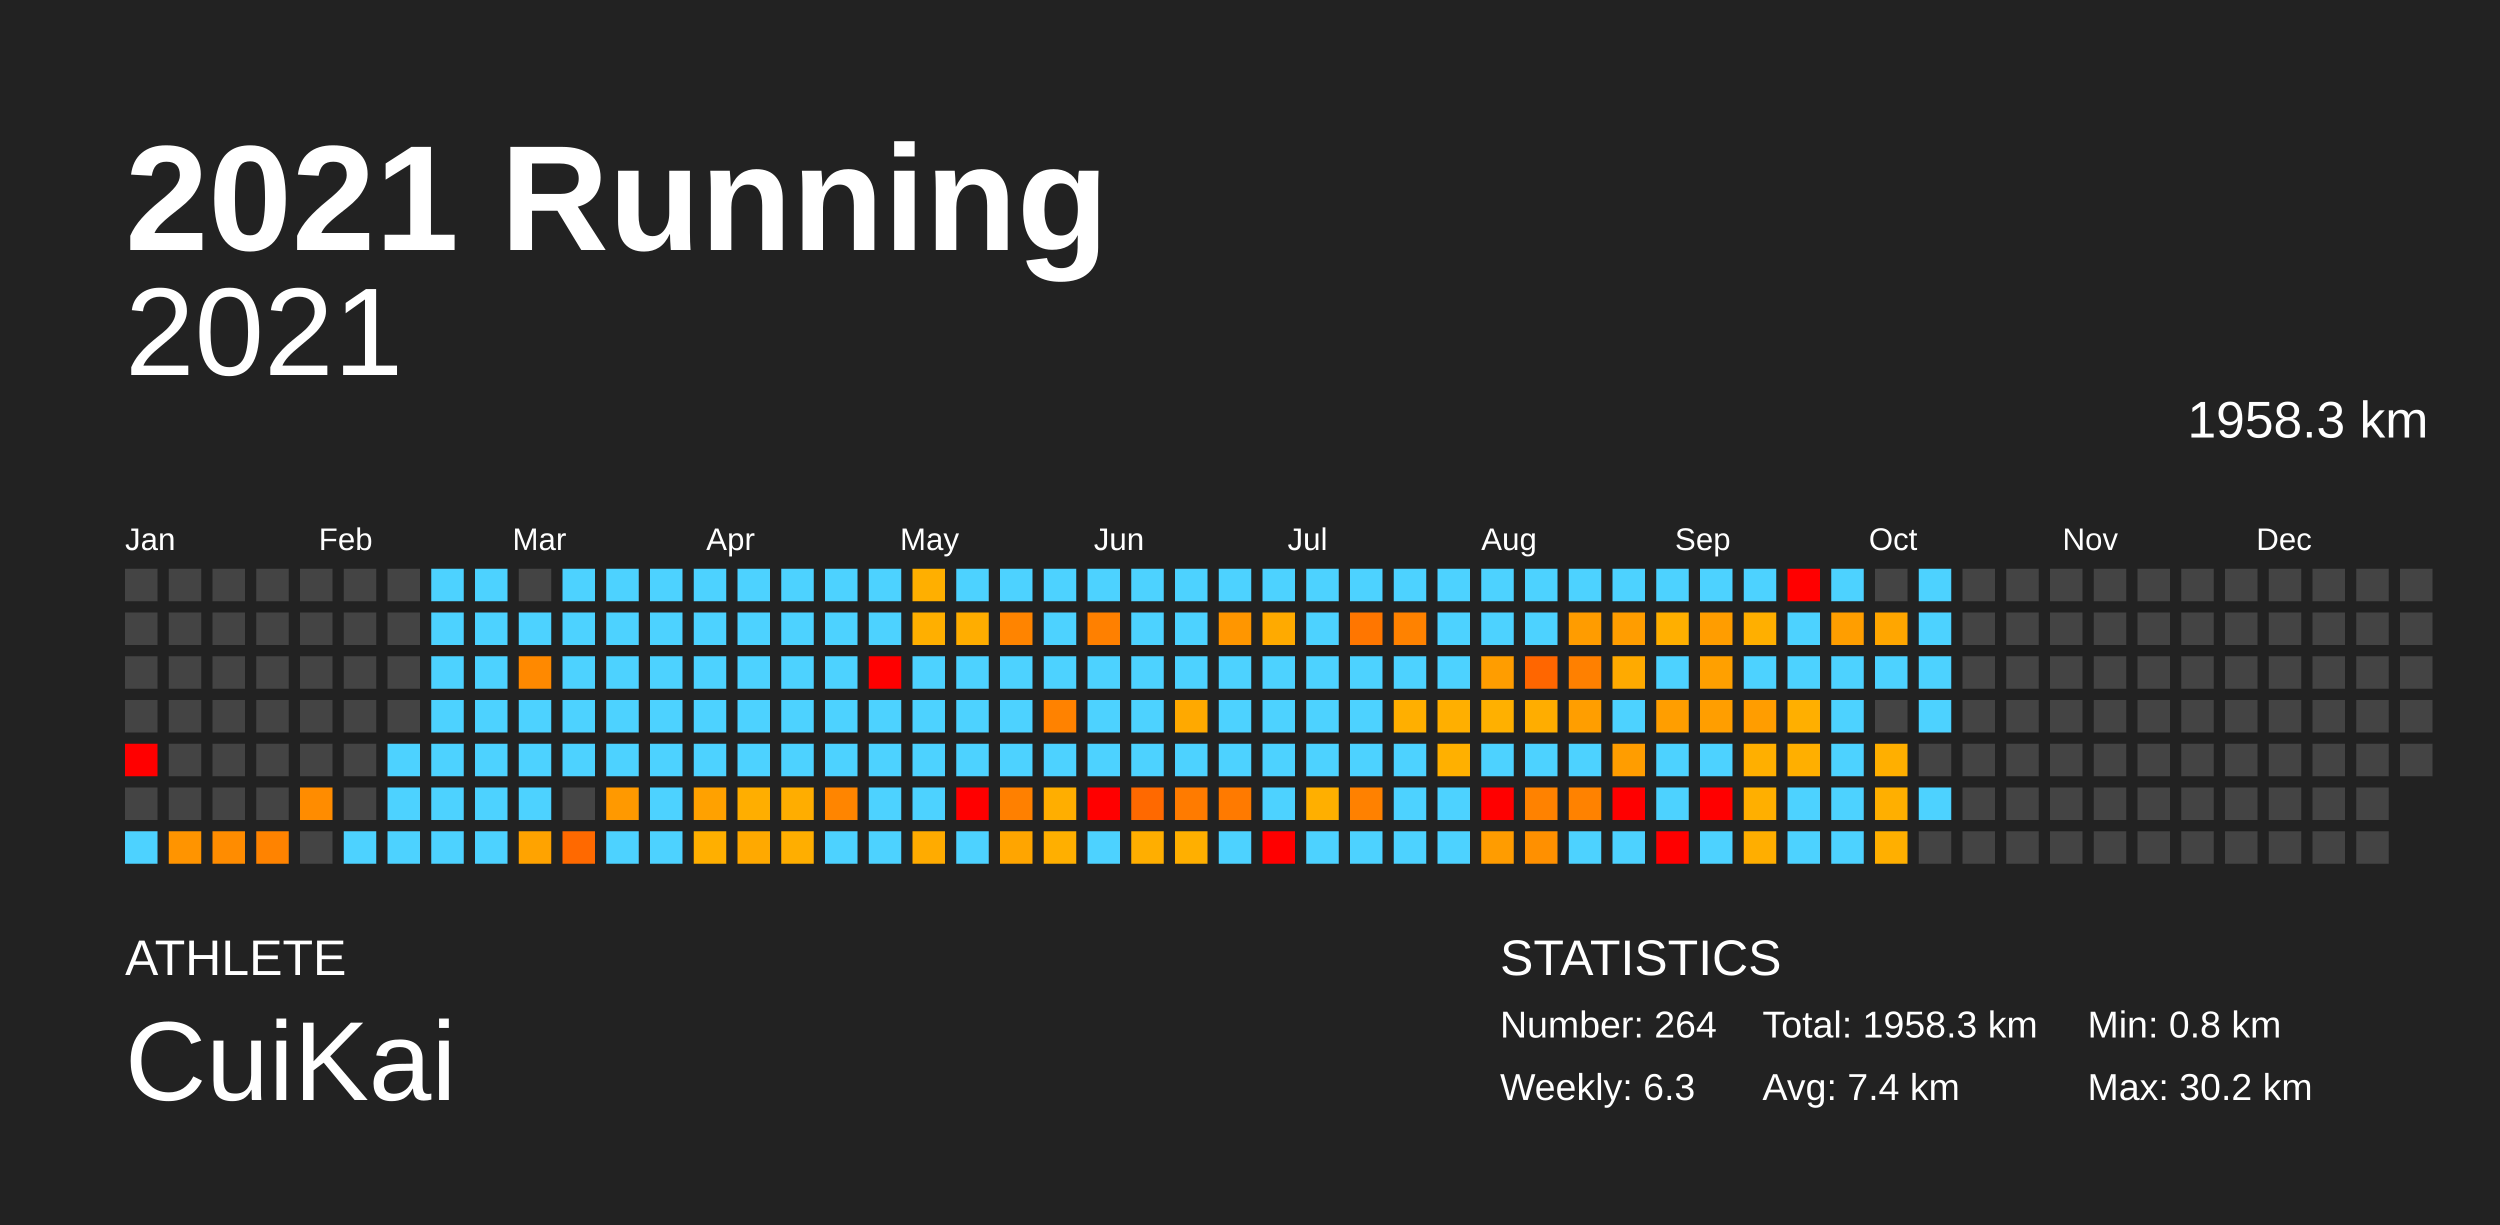
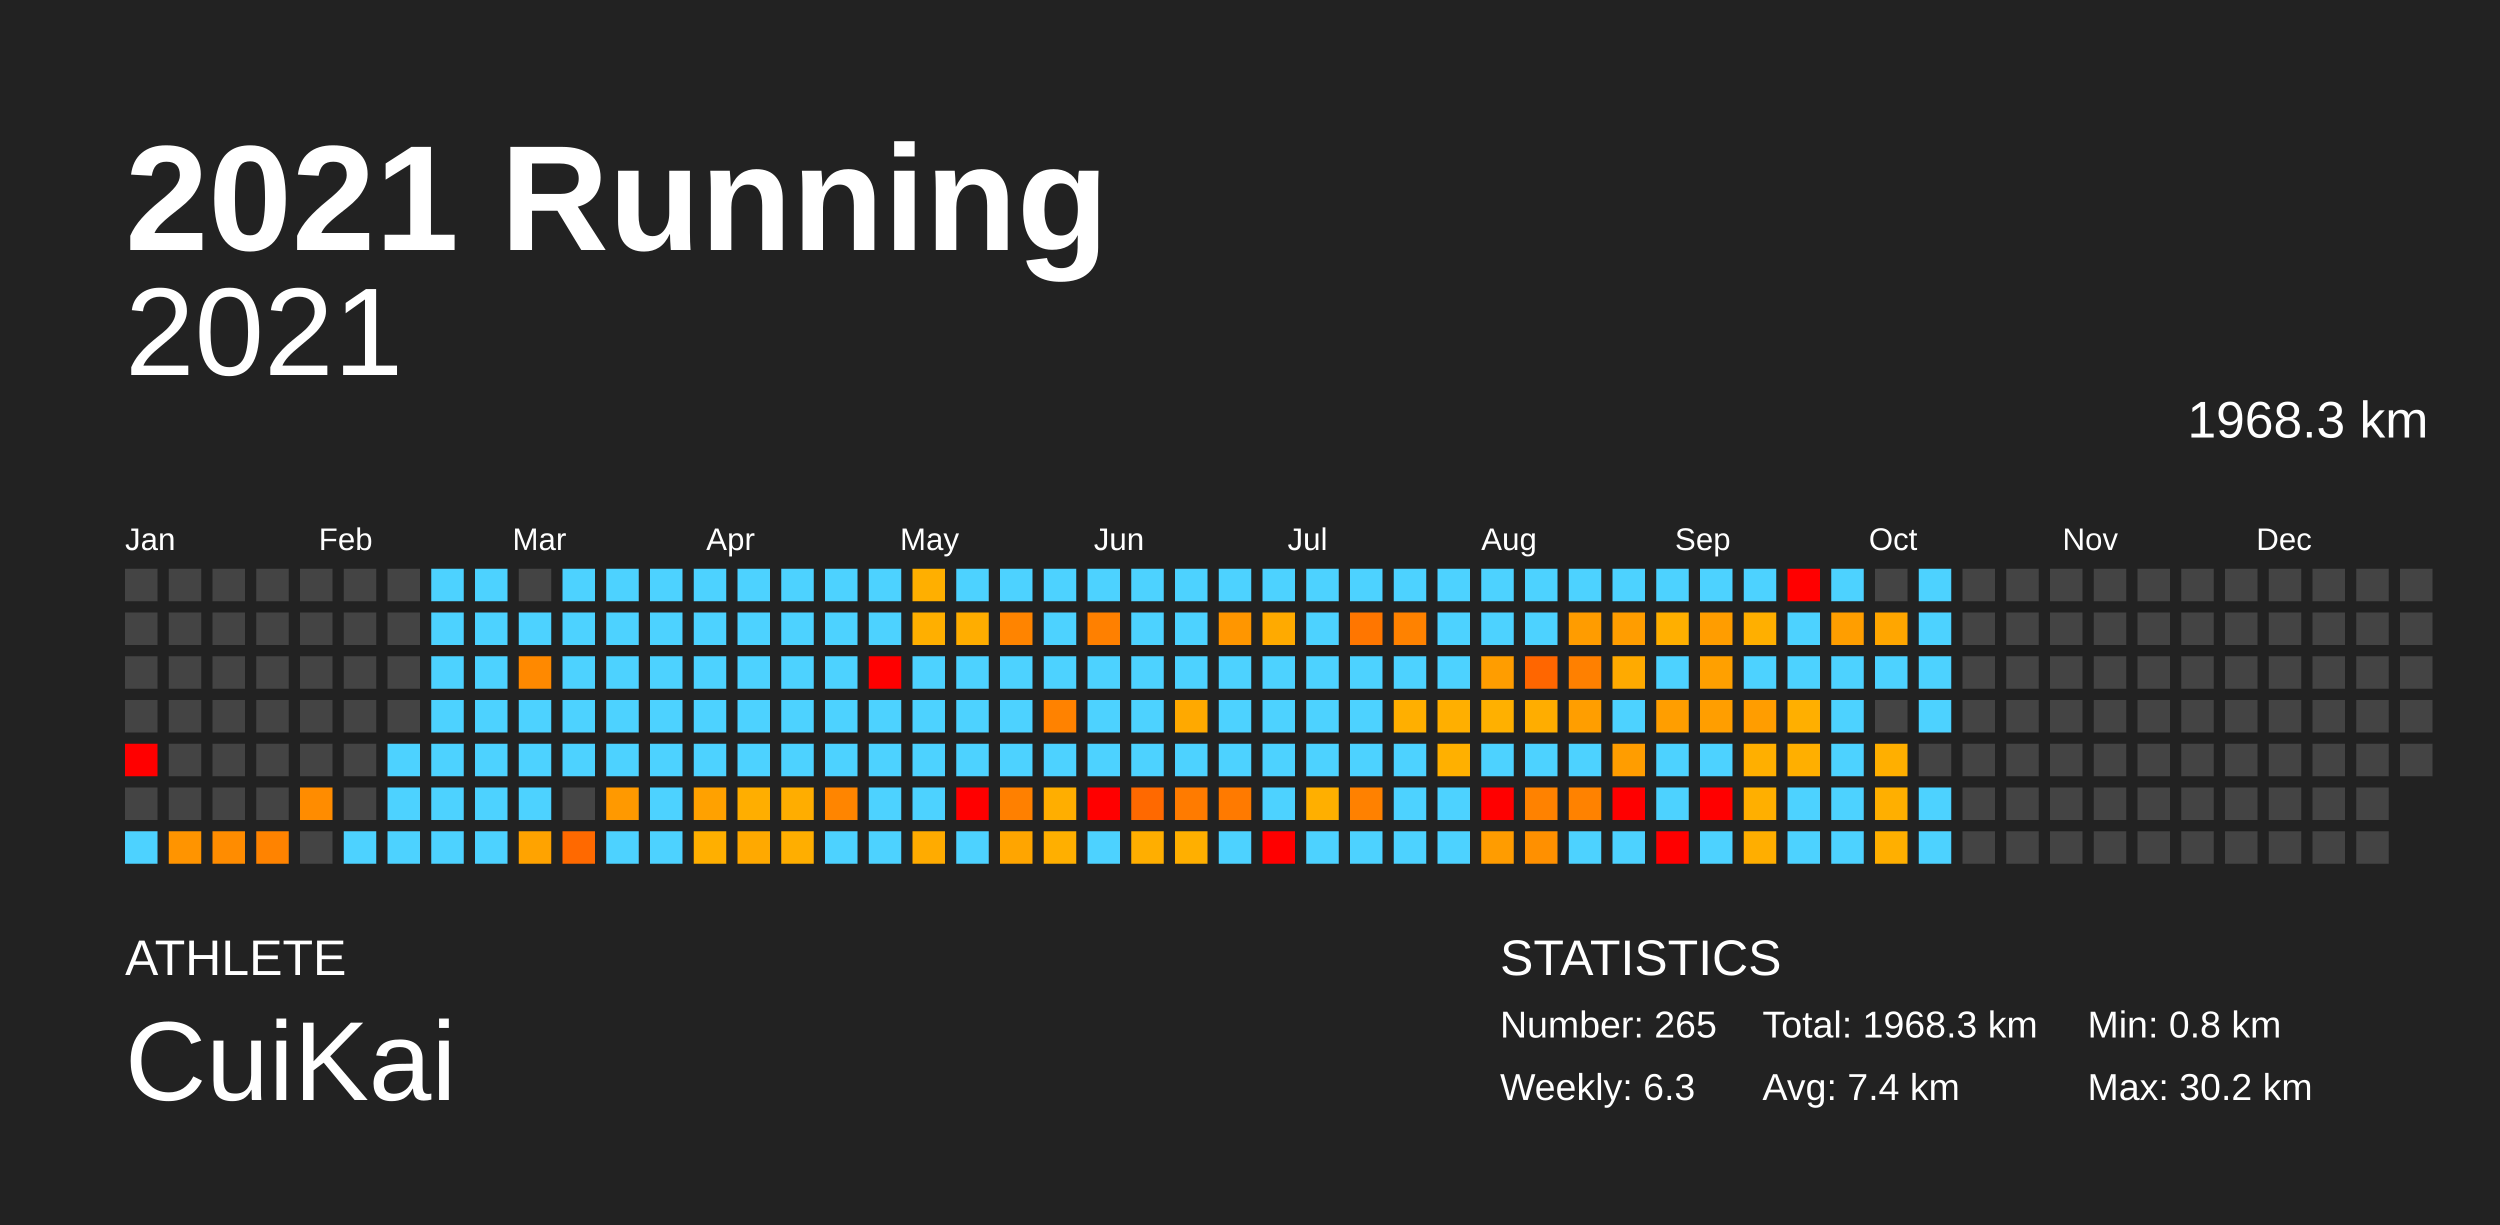
<svg xmlns="http://www.w3.org/2000/svg" baseProfile="full" height="98mm" version="1.1" viewBox="0,0,200,98" width="200mm">
  <defs />
  <rect fill="#222222" height="98" width="200" x="0" y="0" />
  <text fill="#FFFFFF" style="font-size:12px; font-family:Arial; font-weight:bold;" x="10" y="20">2021 Running</text>
  <text fill="#FFFFFF" style="font-size:4px; font-family:Arial" x="10" y="78">ATHLETE</text>
  <text fill="#FFFFFF" style="font-size:9px; font-family:Arial" x="10" y="88">CuiKai</text>
  <text fill="#FFFFFF" style="font-size:4px; font-family:Arial" x="120" y="78">STATISTICS</text>
-   <text fill="#FFFFFF" style="font-size:3px; font-family:Arial" x="120" y="83">Number: 264</text>
+   <text fill="#FFFFFF" style="font-size:3px; font-family:Arial" x="120" y="83">Number: 265</text>
  <text fill="#FFFFFF" style="font-size:3px; font-family:Arial" x="120" y="88">Weekly: 6.3</text>
-   <text fill="#FFFFFF" style="font-size:3px; font-family:Arial" x="141" y="83">Total: 1958.3 km</text>
+   <text fill="#FFFFFF" style="font-size:3px; font-family:Arial" x="141" y="83">Total: 1968.3 km</text>
  <text fill="#FFFFFF" style="font-size:3px; font-family:Arial" x="141" y="88">Avg: 7.4 km</text>
  <text fill="#FFFFFF" style="font-size:3px; font-family:Arial" x="167" y="83">Min: 0.8 km</text>
  <text fill="#FFFFFF" style="font-size:3px; font-family:Arial" x="167" y="88">Max: 30.2 km</text>
  <text alignment-baseline="hanging" fill="#FFFFFF" style="font-size:10.0px; font-family:Arial;" x="10" y="30">2021</text>
-   <text alignment-baseline="hanging" fill="#FFFFFF" style="font-size:4.125px; font-family:Arial;" x="175" y="35">1958.3 km</text>
+   <text alignment-baseline="hanging" fill="#FFFFFF" style="font-size:4.125px; font-family:Arial;" x="175" y="35">1968.3 km</text>
  <text fill="#FFFFFF" style="font-size:2.5px; font-family:Arial" x="10.0" y="44">Jan</text>
  <text fill="#FFFFFF" style="font-size:2.5px; font-family:Arial" x="25.5" y="44">Feb</text>
  <text fill="#FFFFFF" style="font-size:2.5px; font-family:Arial" x="41.0" y="44">Mar</text>
  <text fill="#FFFFFF" style="font-size:2.5px; font-family:Arial" x="56.5" y="44">Apr</text>
  <text fill="#FFFFFF" style="font-size:2.5px; font-family:Arial" x="72.0" y="44">May</text>
  <text fill="#FFFFFF" style="font-size:2.5px; font-family:Arial" x="87.5" y="44">Jun</text>
  <text fill="#FFFFFF" style="font-size:2.5px; font-family:Arial" x="103.0" y="44">Jul</text>
  <text fill="#FFFFFF" style="font-size:2.5px; font-family:Arial" x="118.5" y="44">Aug</text>
  <text fill="#FFFFFF" style="font-size:2.5px; font-family:Arial" x="134.0" y="44">Sep</text>
  <text fill="#FFFFFF" style="font-size:2.5px; font-family:Arial" x="149.5" y="44">Oct</text>
  <text fill="#FFFFFF" style="font-size:2.5px; font-family:Arial" x="165.0" y="44">Nov</text>
  <text fill="#FFFFFF" style="font-size:2.5px; font-family:Arial" x="180.5" y="44">Dec</text>
  <rect fill="#444444" height="2.6" width="2.6" x="10.0" y="45.5" />
  <rect fill="#444444" height="2.6" width="2.6" x="10.0" y="49.0" />
  <rect fill="#444444" height="2.6" width="2.6" x="10.0" y="52.5" />
  <rect fill="#444444" height="2.6" width="2.6" x="10.0" y="56.0" />
  <rect fill="red" height="2.6" width="2.6" x="10.0" y="59.5" />
  <rect fill="#444444" height="2.6" width="2.6" x="10.0" y="63.0" />
  <rect fill="#4dd2ff" height="2.6" width="2.6" x="10.0" y="66.5" />
  <rect fill="#444444" height="2.6" width="2.6" x="13.5" y="45.5" />
  <rect fill="#444444" height="2.6" width="2.6" x="13.5" y="49.0" />
  <rect fill="#444444" height="2.6" width="2.6" x="13.5" y="52.5" />
  <rect fill="#444444" height="2.6" width="2.6" x="13.5" y="56.0" />
  <rect fill="#444444" height="2.6" width="2.6" x="13.5" y="59.5" />
  <rect fill="#444444" height="2.6" width="2.6" x="13.5" y="63.0" />
  <rect fill="#ff9400" height="2.6" width="2.6" x="13.5" y="66.5" />
  <rect fill="#444444" height="2.6" width="2.6" x="17.0" y="45.5" />
  <rect fill="#444444" height="2.6" width="2.6" x="17.0" y="49.0" />
  <rect fill="#444444" height="2.6" width="2.6" x="17.0" y="52.5" />
  <rect fill="#444444" height="2.6" width="2.6" x="17.0" y="56.0" />
  <rect fill="#444444" height="2.6" width="2.6" x="17.0" y="59.5" />
  <rect fill="#444444" height="2.6" width="2.6" x="17.0" y="63.0" />
  <rect fill="#ff8c00" height="2.6" width="2.6" x="17.0" y="66.5" />
  <rect fill="#444444" height="2.6" width="2.6" x="20.5" y="45.5" />
  <rect fill="#444444" height="2.6" width="2.6" x="20.5" y="49.0" />
  <rect fill="#444444" height="2.6" width="2.6" x="20.5" y="52.5" />
  <rect fill="#444444" height="2.6" width="2.6" x="20.5" y="56.0" />
  <rect fill="#444444" height="2.6" width="2.6" x="20.5" y="59.5" />
  <rect fill="#444444" height="2.6" width="2.6" x="20.5" y="63.0" />
  <rect fill="#ff8300" height="2.6" width="2.6" x="20.5" y="66.5" />
  <rect fill="#444444" height="2.6" width="2.6" x="24.0" y="45.5" />
  <rect fill="#444444" height="2.6" width="2.6" x="24.0" y="49.0" />
  <rect fill="#444444" height="2.6" width="2.6" x="24.0" y="52.5" />
  <rect fill="#444444" height="2.6" width="2.6" x="24.0" y="56.0" />
  <rect fill="#444444" height="2.6" width="2.6" x="24.0" y="59.5" />
  <rect fill="#ff8c00" height="2.6" width="2.6" x="24.0" y="63.0" />
  <rect fill="#444444" height="2.6" width="2.6" x="24.0" y="66.5" />
  <rect fill="#444444" height="2.6" width="2.6" x="27.5" y="45.5" />
  <rect fill="#444444" height="2.6" width="2.6" x="27.5" y="49.0" />
  <rect fill="#444444" height="2.6" width="2.6" x="27.5" y="52.5" />
  <rect fill="#444444" height="2.6" width="2.6" x="27.5" y="56.0" />
  <rect fill="#444444" height="2.6" width="2.6" x="27.5" y="59.5" />
  <rect fill="#444444" height="2.6" width="2.6" x="27.5" y="63.0" />
  <rect fill="#4dd2ff" height="2.6" width="2.6" x="27.5" y="66.5" />
  <rect fill="#444444" height="2.6" width="2.6" x="31.0" y="45.5" />
  <rect fill="#444444" height="2.6" width="2.6" x="31.0" y="49.0" />
  <rect fill="#444444" height="2.6" width="2.6" x="31.0" y="52.5" />
  <rect fill="#444444" height="2.6" width="2.6" x="31.0" y="56.0" />
  <rect fill="#4dd2ff" height="2.6" width="2.6" x="31.0" y="59.5" />
  <rect fill="#4dd2ff" height="2.6" width="2.6" x="31.0" y="63.0" />
  <rect fill="#4dd2ff" height="2.6" width="2.6" x="31.0" y="66.5" />
  <rect fill="#4dd2ff" height="2.6" width="2.6" x="34.5" y="45.5" />
  <rect fill="#4dd2ff" height="2.6" width="2.6" x="34.5" y="49.0" />
  <rect fill="#4dd2ff" height="2.6" width="2.6" x="34.5" y="52.5" />
  <rect fill="#4dd2ff" height="2.6" width="2.6" x="34.5" y="56.0" />
  <rect fill="#4dd2ff" height="2.6" width="2.6" x="34.5" y="59.5" />
  <rect fill="#4dd2ff" height="2.6" width="2.6" x="34.5" y="63.0" />
  <rect fill="#4dd2ff" height="2.6" width="2.6" x="34.5" y="66.5" />
  <rect fill="#4dd2ff" height="2.6" width="2.6" x="38.0" y="45.5" />
  <rect fill="#4dd2ff" height="2.6" width="2.6" x="38.0" y="49.0" />
  <rect fill="#4dd2ff" height="2.6" width="2.6" x="38.0" y="52.5" />
  <rect fill="#4dd2ff" height="2.6" width="2.6" x="38.0" y="56.0" />
  <rect fill="#4dd2ff" height="2.6" width="2.6" x="38.0" y="59.5" />
  <rect fill="#4dd2ff" height="2.6" width="2.6" x="38.0" y="63.0" />
  <rect fill="#4dd2ff" height="2.6" width="2.6" x="38.0" y="66.5" />
  <rect fill="#444444" height="2.6" width="2.6" x="41.5" y="45.5" />
  <rect fill="#4dd2ff" height="2.6" width="2.6" x="41.5" y="49.0" />
  <rect fill="#ff8900" height="2.6" width="2.6" x="41.5" y="52.5" />
  <rect fill="#4dd2ff" height="2.6" width="2.6" x="41.5" y="56.0" />
  <rect fill="#4dd2ff" height="2.6" width="2.6" x="41.5" y="59.5" />
  <rect fill="#4dd2ff" height="2.6" width="2.6" x="41.5" y="63.0" />
  <rect fill="#ffa300" height="2.6" width="2.6" x="41.5" y="66.5" />
  <rect fill="#4dd2ff" height="2.6" width="2.6" x="45.0" y="45.5" />
  <rect fill="#4dd2ff" height="2.6" width="2.6" x="45.0" y="49.0" />
  <rect fill="#4dd2ff" height="2.6" width="2.6" x="45.0" y="52.5" />
  <rect fill="#4dd2ff" height="2.6" width="2.6" x="45.0" y="56.0" />
  <rect fill="#4dd2ff" height="2.6" width="2.6" x="45.0" y="59.5" />
  <rect fill="#444444" height="2.6" width="2.6" x="45.0" y="63.0" />
  <rect fill="#ff6900" height="2.6" width="2.6" x="45.0" y="66.5" />
  <rect fill="#4dd2ff" height="2.6" width="2.6" x="48.5" y="45.5" />
  <rect fill="#4dd2ff" height="2.6" width="2.6" x="48.5" y="49.0" />
  <rect fill="#4dd2ff" height="2.6" width="2.6" x="48.5" y="52.5" />
  <rect fill="#4dd2ff" height="2.6" width="2.6" x="48.5" y="56.0" />
  <rect fill="#4dd2ff" height="2.6" width="2.6" x="48.5" y="59.5" />
  <rect fill="#ff9900" height="2.6" width="2.6" x="48.5" y="63.0" />
  <rect fill="#4dd2ff" height="2.6" width="2.6" x="48.5" y="66.5" />
  <rect fill="#4dd2ff" height="2.6" width="2.6" x="52.0" y="45.5" />
  <rect fill="#4dd2ff" height="2.6" width="2.6" x="52.0" y="49.0" />
  <rect fill="#4dd2ff" height="2.6" width="2.6" x="52.0" y="52.5" />
  <rect fill="#4dd2ff" height="2.6" width="2.6" x="52.0" y="56.0" />
  <rect fill="#4dd2ff" height="2.6" width="2.6" x="52.0" y="59.5" />
  <rect fill="#4dd2ff" height="2.6" width="2.6" x="52.0" y="63.0" />
  <rect fill="#4dd2ff" height="2.6" width="2.6" x="52.0" y="66.5" />
  <rect fill="#4dd2ff" height="2.6" width="2.6" x="55.5" y="45.5" />
  <rect fill="#4dd2ff" height="2.6" width="2.6" x="55.5" y="49.0" />
  <rect fill="#4dd2ff" height="2.6" width="2.6" x="55.5" y="52.5" />
  <rect fill="#4dd2ff" height="2.6" width="2.6" x="55.5" y="56.0" />
  <rect fill="#4dd2ff" height="2.6" width="2.6" x="55.5" y="59.5" />
  <rect fill="#ffa100" height="2.6" width="2.6" x="55.5" y="63.0" />
  <rect fill="#ffaf00" height="2.6" width="2.6" x="55.5" y="66.5" />
  <rect fill="#4dd2ff" height="2.6" width="2.6" x="59.0" y="45.5" />
  <rect fill="#4dd2ff" height="2.6" width="2.6" x="59.0" y="49.0" />
  <rect fill="#4dd2ff" height="2.6" width="2.6" x="59.0" y="52.5" />
  <rect fill="#4dd2ff" height="2.6" width="2.6" x="59.0" y="56.0" />
  <rect fill="#4dd2ff" height="2.6" width="2.6" x="59.0" y="59.5" />
  <rect fill="#ffae00" height="2.6" width="2.6" x="59.0" y="63.0" />
  <rect fill="#ffa900" height="2.6" width="2.6" x="59.0" y="66.5" />
  <rect fill="#4dd2ff" height="2.6" width="2.6" x="62.5" y="45.5" />
  <rect fill="#4dd2ff" height="2.6" width="2.6" x="62.5" y="49.0" />
  <rect fill="#4dd2ff" height="2.6" width="2.6" x="62.5" y="52.5" />
  <rect fill="#4dd2ff" height="2.6" width="2.6" x="62.5" y="56.0" />
  <rect fill="#4dd2ff" height="2.6" width="2.6" x="62.5" y="59.5" />
  <rect fill="#ffad00" height="2.6" width="2.6" x="62.5" y="63.0" />
  <rect fill="#ffae00" height="2.6" width="2.6" x="62.5" y="66.5" />
  <rect fill="#4dd2ff" height="2.6" width="2.6" x="66.0" y="45.5" />
  <rect fill="#4dd2ff" height="2.6" width="2.6" x="66.0" y="49.0" />
  <rect fill="#4dd2ff" height="2.6" width="2.6" x="66.0" y="52.5" />
  <rect fill="#4dd2ff" height="2.6" width="2.6" x="66.0" y="56.0" />
  <rect fill="#4dd2ff" height="2.6" width="2.6" x="66.0" y="59.5" />
  <rect fill="#ff8500" height="2.6" width="2.6" x="66.0" y="63.0" />
  <rect fill="#4dd2ff" height="2.6" width="2.6" x="66.0" y="66.5" />
  <rect fill="#4dd2ff" height="2.6" width="2.6" x="69.5" y="45.5" />
  <rect fill="#4dd2ff" height="2.6" width="2.6" x="69.5" y="49.0" />
  <rect fill="red" height="2.6" width="2.6" x="69.5" y="52.5" />
  <rect fill="#4dd2ff" height="2.6" width="2.6" x="69.5" y="56.0" />
  <rect fill="#4dd2ff" height="2.6" width="2.6" x="69.5" y="59.5" />
  <rect fill="#4dd2ff" height="2.6" width="2.6" x="69.5" y="63.0" />
  <rect fill="#4dd2ff" height="2.6" width="2.6" x="69.5" y="66.5" />
  <rect fill="#ffaf00" height="2.6" width="2.6" x="73.0" y="45.5" />
  <rect fill="#ffaf00" height="2.6" width="2.6" x="73.0" y="49.0" />
  <rect fill="#4dd2ff" height="2.6" width="2.6" x="73.0" y="52.5" />
  <rect fill="#4dd2ff" height="2.6" width="2.6" x="73.0" y="56.0" />
  <rect fill="#4dd2ff" height="2.6" width="2.6" x="73.0" y="59.5" />
  <rect fill="#4dd2ff" height="2.6" width="2.6" x="73.0" y="63.0" />
  <rect fill="#ffab00" height="2.6" width="2.6" x="73.0" y="66.5" />
  <rect fill="#4dd2ff" height="2.6" width="2.6" x="76.5" y="45.5" />
  <rect fill="#ffad00" height="2.6" width="2.6" x="76.5" y="49.0" />
  <rect fill="#4dd2ff" height="2.6" width="2.6" x="76.5" y="52.5" />
  <rect fill="#4dd2ff" height="2.6" width="2.6" x="76.5" y="56.0" />
  <rect fill="#4dd2ff" height="2.6" width="2.6" x="76.5" y="59.5" />
  <rect fill="red" height="2.6" width="2.6" x="76.5" y="63.0" />
  <rect fill="#4dd2ff" height="2.6" width="2.6" x="76.5" y="66.5" />
  <rect fill="#4dd2ff" height="2.6" width="2.6" x="80.0" y="45.5" />
  <rect fill="#ff8400" height="2.6" width="2.6" x="80.0" y="49.0" />
  <rect fill="#4dd2ff" height="2.6" width="2.6" x="80.0" y="52.5" />
  <rect fill="#4dd2ff" height="2.6" width="2.6" x="80.0" y="56.0" />
  <rect fill="#4dd2ff" height="2.6" width="2.6" x="80.0" y="59.5" />
  <rect fill="#ff8000" height="2.6" width="2.6" x="80.0" y="63.0" />
  <rect fill="#ffa500" height="2.6" width="2.6" x="80.0" y="66.5" />
  <rect fill="#4dd2ff" height="2.6" width="2.6" x="83.5" y="45.5" />
  <rect fill="#4dd2ff" height="2.6" width="2.6" x="83.5" y="49.0" />
  <rect fill="#4dd2ff" height="2.6" width="2.6" x="83.5" y="52.5" />
  <rect fill="#ff8200" height="2.6" width="2.6" x="83.5" y="56.0" />
  <rect fill="#4dd2ff" height="2.6" width="2.6" x="83.5" y="59.5" />
  <rect fill="#ffae00" height="2.6" width="2.6" x="83.5" y="63.0" />
  <rect fill="#ffaf00" height="2.6" width="2.6" x="83.5" y="66.5" />
  <rect fill="#4dd2ff" height="2.6" width="2.6" x="87.0" y="45.5" />
  <rect fill="#ff8000" height="2.6" width="2.6" x="87.0" y="49.0" />
  <rect fill="#4dd2ff" height="2.6" width="2.6" x="87.0" y="52.5" />
  <rect fill="#4dd2ff" height="2.6" width="2.6" x="87.0" y="56.0" />
  <rect fill="#4dd2ff" height="2.6" width="2.6" x="87.0" y="59.5" />
  <rect fill="red" height="2.6" width="2.6" x="87.0" y="63.0" />
  <rect fill="#4dd2ff" height="2.6" width="2.6" x="87.0" y="66.5" />
  <rect fill="#4dd2ff" height="2.6" width="2.6" x="90.5" y="45.5" />
  <rect fill="#4dd2ff" height="2.6" width="2.6" x="90.5" y="49.0" />
  <rect fill="#4dd2ff" height="2.6" width="2.6" x="90.5" y="52.5" />
  <rect fill="#4dd2ff" height="2.6" width="2.6" x="90.5" y="56.0" />
  <rect fill="#4dd2ff" height="2.6" width="2.6" x="90.5" y="59.5" />
  <rect fill="#ff6900" height="2.6" width="2.6" x="90.5" y="63.0" />
  <rect fill="#ffae00" height="2.6" width="2.6" x="90.5" y="66.5" />
  <rect fill="#4dd2ff" height="2.6" width="2.6" x="94.0" y="45.5" />
  <rect fill="#4dd2ff" height="2.6" width="2.6" x="94.0" y="49.0" />
  <rect fill="#4dd2ff" height="2.6" width="2.6" x="94.0" y="52.5" />
  <rect fill="#ffa900" height="2.6" width="2.6" x="94.0" y="56.0" />
  <rect fill="#4dd2ff" height="2.6" width="2.6" x="94.0" y="59.5" />
  <rect fill="#ff7b00" height="2.6" width="2.6" x="94.0" y="63.0" />
  <rect fill="#ffaf00" height="2.6" width="2.6" x="94.0" y="66.5" />
  <rect fill="#4dd2ff" height="2.6" width="2.6" x="97.5" y="45.5" />
  <rect fill="#ff9600" height="2.6" width="2.6" x="97.5" y="49.0" />
  <rect fill="#4dd2ff" height="2.6" width="2.6" x="97.5" y="52.5" />
  <rect fill="#4dd2ff" height="2.6" width="2.6" x="97.5" y="56.0" />
  <rect fill="#4dd2ff" height="2.6" width="2.6" x="97.5" y="59.5" />
  <rect fill="#ff7a00" height="2.6" width="2.6" x="97.5" y="63.0" />
  <rect fill="#4dd2ff" height="2.6" width="2.6" x="97.5" y="66.5" />
  <rect fill="#4dd2ff" height="2.6" width="2.6" x="101.0" y="45.5" />
  <rect fill="#ffaa00" height="2.6" width="2.6" x="101.0" y="49.0" />
  <rect fill="#4dd2ff" height="2.6" width="2.6" x="101.0" y="52.5" />
  <rect fill="#4dd2ff" height="2.6" width="2.6" x="101.0" y="56.0" />
  <rect fill="#4dd2ff" height="2.6" width="2.6" x="101.0" y="59.5" />
  <rect fill="#4dd2ff" height="2.6" width="2.6" x="101.0" y="63.0" />
  <rect fill="red" height="2.6" width="2.6" x="101.0" y="66.5" />
  <rect fill="#4dd2ff" height="2.6" width="2.6" x="104.5" y="45.5" />
  <rect fill="#4dd2ff" height="2.6" width="2.6" x="104.5" y="49.0" />
  <rect fill="#4dd2ff" height="2.6" width="2.6" x="104.5" y="52.5" />
  <rect fill="#4dd2ff" height="2.6" width="2.6" x="104.5" y="56.0" />
  <rect fill="#4dd2ff" height="2.6" width="2.6" x="104.5" y="59.5" />
  <rect fill="#ffaf00" height="2.6" width="2.6" x="104.5" y="63.0" />
  <rect fill="#4dd2ff" height="2.6" width="2.6" x="104.5" y="66.5" />
  <rect fill="#4dd2ff" height="2.6" width="2.6" x="108.0" y="45.5" />
  <rect fill="#ff7600" height="2.6" width="2.6" x="108.0" y="49.0" />
  <rect fill="#4dd2ff" height="2.6" width="2.6" x="108.0" y="52.5" />
  <rect fill="#4dd2ff" height="2.6" width="2.6" x="108.0" y="56.0" />
  <rect fill="#4dd2ff" height="2.6" width="2.6" x="108.0" y="59.5" />
  <rect fill="#ff8100" height="2.6" width="2.6" x="108.0" y="63.0" />
  <rect fill="#4dd2ff" height="2.6" width="2.6" x="108.0" y="66.5" />
  <rect fill="#4dd2ff" height="2.6" width="2.6" x="111.5" y="45.5" />
  <rect fill="#ff8200" height="2.6" width="2.6" x="111.5" y="49.0" />
  <rect fill="#4dd2ff" height="2.6" width="2.6" x="111.5" y="52.5" />
  <rect fill="#ffaf00" height="2.6" width="2.6" x="111.5" y="56.0" />
  <rect fill="#4dd2ff" height="2.6" width="2.6" x="111.5" y="59.5" />
  <rect fill="#4dd2ff" height="2.6" width="2.6" x="111.5" y="63.0" />
  <rect fill="#4dd2ff" height="2.6" width="2.6" x="111.5" y="66.5" />
  <rect fill="#4dd2ff" height="2.6" width="2.6" x="115.0" y="45.5" />
  <rect fill="#4dd2ff" height="2.6" width="2.6" x="115.0" y="49.0" />
  <rect fill="#4dd2ff" height="2.6" width="2.6" x="115.0" y="52.5" />
  <rect fill="#ffaf00" height="2.6" width="2.6" x="115.0" y="56.0" />
  <rect fill="#ffb000" height="2.6" width="2.6" x="115.0" y="59.5" />
  <rect fill="#4dd2ff" height="2.6" width="2.6" x="115.0" y="63.0" />
  <rect fill="#4dd2ff" height="2.6" width="2.6" x="115.0" y="66.5" />
  <rect fill="#4dd2ff" height="2.6" width="2.6" x="118.5" y="45.5" />
  <rect fill="#4dd2ff" height="2.6" width="2.6" x="118.5" y="49.0" />
  <rect fill="#ff9d00" height="2.6" width="2.6" x="118.5" y="52.5" />
  <rect fill="#ffb000" height="2.6" width="2.6" x="118.5" y="56.0" />
  <rect fill="#4dd2ff" height="2.6" width="2.6" x="118.5" y="59.5" />
  <rect fill="red" height="2.6" width="2.6" x="118.5" y="63.0" />
  <rect fill="#ff9c00" height="2.6" width="2.6" x="118.5" y="66.5" />
  <rect fill="#4dd2ff" height="2.6" width="2.6" x="122.0" y="45.5" />
  <rect fill="#4dd2ff" height="2.6" width="2.6" x="122.0" y="49.0" />
  <rect fill="#ff6600" height="2.6" width="2.6" x="122.0" y="52.5" />
  <rect fill="#ffad00" height="2.6" width="2.6" x="122.0" y="56.0" />
  <rect fill="#4dd2ff" height="2.6" width="2.6" x="122.0" y="59.5" />
  <rect fill="#ff8200" height="2.6" width="2.6" x="122.0" y="63.0" />
  <rect fill="#ff9000" height="2.6" width="2.6" x="122.0" y="66.5" />
  <rect fill="#4dd2ff" height="2.6" width="2.6" x="125.5" y="45.5" />
  <rect fill="#ff9c00" height="2.6" width="2.6" x="125.5" y="49.0" />
  <rect fill="#ff8000" height="2.6" width="2.6" x="125.5" y="52.5" />
  <rect fill="#ff9e00" height="2.6" width="2.6" x="125.5" y="56.0" />
  <rect fill="#4dd2ff" height="2.6" width="2.6" x="125.5" y="59.5" />
  <rect fill="#ff8200" height="2.6" width="2.6" x="125.5" y="63.0" />
  <rect fill="#4dd2ff" height="2.6" width="2.6" x="125.5" y="66.5" />
  <rect fill="#4dd2ff" height="2.6" width="2.6" x="129.0" y="45.5" />
  <rect fill="#ff9d00" height="2.6" width="2.6" x="129.0" y="49.0" />
  <rect fill="#ffaa00" height="2.6" width="2.6" x="129.0" y="52.5" />
  <rect fill="#4dd2ff" height="2.6" width="2.6" x="129.0" y="56.0" />
  <rect fill="#ff9d00" height="2.6" width="2.6" x="129.0" y="59.5" />
  <rect fill="red" height="2.6" width="2.6" x="129.0" y="63.0" />
  <rect fill="#4dd2ff" height="2.6" width="2.6" x="129.0" y="66.5" />
  <rect fill="#4dd2ff" height="2.6" width="2.6" x="132.5" y="45.5" />
  <rect fill="#ffaf00" height="2.6" width="2.6" x="132.5" y="49.0" />
  <rect fill="#4dd2ff" height="2.6" width="2.6" x="132.5" y="52.5" />
  <rect fill="#ff9e00" height="2.6" width="2.6" x="132.5" y="56.0" />
  <rect fill="#4dd2ff" height="2.6" width="2.6" x="132.5" y="59.5" />
  <rect fill="#4dd2ff" height="2.6" width="2.6" x="132.5" y="63.0" />
  <rect fill="red" height="2.6" width="2.6" x="132.5" y="66.5" />
  <rect fill="#4dd2ff" height="2.6" width="2.6" x="136.0" y="45.5" />
  <rect fill="#ff9d00" height="2.6" width="2.6" x="136.0" y="49.0" />
  <rect fill="#ffa000" height="2.6" width="2.6" x="136.0" y="52.5" />
  <rect fill="#ff9e00" height="2.6" width="2.6" x="136.0" y="56.0" />
  <rect fill="#4dd2ff" height="2.6" width="2.6" x="136.0" y="59.5" />
  <rect fill="red" height="2.6" width="2.6" x="136.0" y="63.0" />
  <rect fill="#4dd2ff" height="2.6" width="2.6" x="136.0" y="66.5" />
  <rect fill="#4dd2ff" height="2.6" width="2.6" x="139.5" y="45.5" />
  <rect fill="#ffaf00" height="2.6" width="2.6" x="139.5" y="49.0" />
  <rect fill="#4dd2ff" height="2.6" width="2.6" x="139.5" y="52.5" />
  <rect fill="#ff9d00" height="2.6" width="2.6" x="139.5" y="56.0" />
  <rect fill="#ffaf00" height="2.6" width="2.6" x="139.5" y="59.5" />
  <rect fill="#ffaf00" height="2.6" width="2.6" x="139.5" y="63.0" />
  <rect fill="#ffae00" height="2.6" width="2.6" x="139.5" y="66.5" />
  <rect fill="red" height="2.6" width="2.6" x="143.0" y="45.5" />
  <rect fill="#4dd2ff" height="2.6" width="2.6" x="143.0" y="49.0" />
  <rect fill="#4dd2ff" height="2.6" width="2.6" x="143.0" y="52.5" />
  <rect fill="#ffaf00" height="2.6" width="2.6" x="143.0" y="56.0" />
  <rect fill="#ffaf00" height="2.6" width="2.6" x="143.0" y="59.5" />
  <rect fill="#4dd2ff" height="2.6" width="2.6" x="143.0" y="63.0" />
  <rect fill="#4dd2ff" height="2.6" width="2.6" x="143.0" y="66.5" />
  <rect fill="#4dd2ff" height="2.6" width="2.6" x="146.5" y="45.5" />
  <rect fill="#ff9e00" height="2.6" width="2.6" x="146.5" y="49.0" />
  <rect fill="#4dd2ff" height="2.6" width="2.6" x="146.5" y="52.5" />
  <rect fill="#4dd2ff" height="2.6" width="2.6" x="146.5" y="56.0" />
  <rect fill="#4dd2ff" height="2.6" width="2.6" x="146.5" y="59.5" />
  <rect fill="#4dd2ff" height="2.6" width="2.6" x="146.5" y="63.0" />
  <rect fill="#4dd2ff" height="2.6" width="2.6" x="146.5" y="66.5" />
  <rect fill="#444444" height="2.6" width="2.6" x="150.0" y="45.5" />
  <rect fill="#ffa600" height="2.6" width="2.6" x="150.0" y="49.0" />
  <rect fill="#4dd2ff" height="2.6" width="2.6" x="150.0" y="52.5" />
  <rect fill="#444444" height="2.6" width="2.6" x="150.0" y="56.0" />
  <rect fill="#ffaf00" height="2.6" width="2.6" x="150.0" y="59.5" />
  <rect fill="#ffaf00" height="2.6" width="2.6" x="150.0" y="63.0" />
  <rect fill="#ffaf00" height="2.6" width="2.6" x="150.0" y="66.5" />
  <rect fill="#4dd2ff" height="2.6" width="2.6" x="153.5" y="45.5" />
  <rect fill="#4dd2ff" height="2.6" width="2.6" x="153.5" y="49.0" />
  <rect fill="#4dd2ff" height="2.6" width="2.6" x="153.5" y="52.5" />
  <rect fill="#4dd2ff" height="2.6" width="2.6" x="153.5" y="56.0" />
  <rect fill="#444444" height="2.6" width="2.6" x="153.5" y="59.5" />
  <rect fill="#4dd2ff" height="2.6" width="2.6" x="153.5" y="63.0" />
-   <rect fill="#444444" height="2.6" width="2.6" x="153.5" y="66.5" />
+   <rect fill="#4dd2ff" height="2.6" width="2.6" x="153.5" y="66.5" />
  <rect fill="#444444" height="2.6" width="2.6" x="157.0" y="45.5" />
  <rect fill="#444444" height="2.6" width="2.6" x="157.0" y="49.0" />
  <rect fill="#444444" height="2.6" width="2.6" x="157.0" y="52.5" />
  <rect fill="#444444" height="2.6" width="2.6" x="157.0" y="56.0" />
  <rect fill="#444444" height="2.6" width="2.6" x="157.0" y="59.5" />
  <rect fill="#444444" height="2.6" width="2.6" x="157.0" y="63.0" />
  <rect fill="#444444" height="2.6" width="2.6" x="157.0" y="66.5" />
  <rect fill="#444444" height="2.6" width="2.6" x="160.5" y="45.5" />
  <rect fill="#444444" height="2.6" width="2.6" x="160.5" y="49.0" />
  <rect fill="#444444" height="2.6" width="2.6" x="160.5" y="52.5" />
  <rect fill="#444444" height="2.6" width="2.6" x="160.5" y="56.0" />
  <rect fill="#444444" height="2.6" width="2.6" x="160.5" y="59.5" />
  <rect fill="#444444" height="2.6" width="2.6" x="160.5" y="63.0" />
  <rect fill="#444444" height="2.6" width="2.6" x="160.5" y="66.5" />
  <rect fill="#444444" height="2.6" width="2.6" x="164.0" y="45.5" />
  <rect fill="#444444" height="2.6" width="2.6" x="164.0" y="49.0" />
  <rect fill="#444444" height="2.6" width="2.6" x="164.0" y="52.5" />
  <rect fill="#444444" height="2.6" width="2.6" x="164.0" y="56.0" />
  <rect fill="#444444" height="2.6" width="2.6" x="164.0" y="59.5" />
  <rect fill="#444444" height="2.6" width="2.6" x="164.0" y="63.0" />
  <rect fill="#444444" height="2.6" width="2.6" x="164.0" y="66.5" />
  <rect fill="#444444" height="2.6" width="2.6" x="167.5" y="45.5" />
  <rect fill="#444444" height="2.6" width="2.6" x="167.5" y="49.0" />
  <rect fill="#444444" height="2.6" width="2.6" x="167.5" y="52.5" />
  <rect fill="#444444" height="2.6" width="2.6" x="167.5" y="56.0" />
  <rect fill="#444444" height="2.6" width="2.6" x="167.5" y="59.5" />
  <rect fill="#444444" height="2.6" width="2.6" x="167.5" y="63.0" />
  <rect fill="#444444" height="2.6" width="2.6" x="167.5" y="66.5" />
  <rect fill="#444444" height="2.6" width="2.6" x="171.0" y="45.5" />
  <rect fill="#444444" height="2.6" width="2.6" x="171.0" y="49.0" />
  <rect fill="#444444" height="2.6" width="2.6" x="171.0" y="52.5" />
  <rect fill="#444444" height="2.6" width="2.6" x="171.0" y="56.0" />
  <rect fill="#444444" height="2.6" width="2.6" x="171.0" y="59.5" />
  <rect fill="#444444" height="2.6" width="2.6" x="171.0" y="63.0" />
  <rect fill="#444444" height="2.6" width="2.6" x="171.0" y="66.5" />
  <rect fill="#444444" height="2.6" width="2.6" x="174.5" y="45.5" />
  <rect fill="#444444" height="2.6" width="2.6" x="174.5" y="49.0" />
  <rect fill="#444444" height="2.6" width="2.6" x="174.5" y="52.5" />
  <rect fill="#444444" height="2.6" width="2.6" x="174.5" y="56.0" />
  <rect fill="#444444" height="2.6" width="2.6" x="174.5" y="59.5" />
  <rect fill="#444444" height="2.6" width="2.6" x="174.5" y="63.0" />
  <rect fill="#444444" height="2.6" width="2.6" x="174.5" y="66.5" />
  <rect fill="#444444" height="2.6" width="2.6" x="178.0" y="45.5" />
  <rect fill="#444444" height="2.6" width="2.6" x="178.0" y="49.0" />
  <rect fill="#444444" height="2.6" width="2.6" x="178.0" y="52.5" />
  <rect fill="#444444" height="2.6" width="2.6" x="178.0" y="56.0" />
  <rect fill="#444444" height="2.6" width="2.6" x="178.0" y="59.5" />
  <rect fill="#444444" height="2.6" width="2.6" x="178.0" y="63.0" />
  <rect fill="#444444" height="2.6" width="2.6" x="178.0" y="66.5" />
  <rect fill="#444444" height="2.6" width="2.6" x="181.5" y="45.5" />
  <rect fill="#444444" height="2.6" width="2.6" x="181.5" y="49.0" />
  <rect fill="#444444" height="2.6" width="2.6" x="181.5" y="52.5" />
  <rect fill="#444444" height="2.6" width="2.6" x="181.5" y="56.0" />
  <rect fill="#444444" height="2.6" width="2.6" x="181.5" y="59.5" />
  <rect fill="#444444" height="2.6" width="2.6" x="181.5" y="63.0" />
  <rect fill="#444444" height="2.6" width="2.6" x="181.5" y="66.5" />
  <rect fill="#444444" height="2.6" width="2.6" x="185.0" y="45.5" />
  <rect fill="#444444" height="2.6" width="2.6" x="185.0" y="49.0" />
  <rect fill="#444444" height="2.6" width="2.6" x="185.0" y="52.5" />
  <rect fill="#444444" height="2.6" width="2.6" x="185.0" y="56.0" />
  <rect fill="#444444" height="2.6" width="2.6" x="185.0" y="59.5" />
  <rect fill="#444444" height="2.6" width="2.6" x="185.0" y="63.0" />
  <rect fill="#444444" height="2.6" width="2.6" x="185.0" y="66.5" />
  <rect fill="#444444" height="2.6" width="2.6" x="188.5" y="45.5" />
  <rect fill="#444444" height="2.6" width="2.6" x="188.5" y="49.0" />
  <rect fill="#444444" height="2.6" width="2.6" x="188.5" y="52.5" />
  <rect fill="#444444" height="2.6" width="2.6" x="188.5" y="56.0" />
  <rect fill="#444444" height="2.6" width="2.6" x="188.5" y="59.5" />
  <rect fill="#444444" height="2.6" width="2.6" x="188.5" y="63.0" />
  <rect fill="#444444" height="2.6" width="2.6" x="188.5" y="66.5" />
  <rect fill="#444444" height="2.6" width="2.6" x="192.0" y="45.5" />
  <rect fill="#444444" height="2.6" width="2.6" x="192.0" y="49.0" />
  <rect fill="#444444" height="2.6" width="2.6" x="192.0" y="52.5" />
  <rect fill="#444444" height="2.6" width="2.6" x="192.0" y="56.0" />
  <rect fill="#444444" height="2.6" width="2.6" x="192.0" y="59.5" />
</svg>
